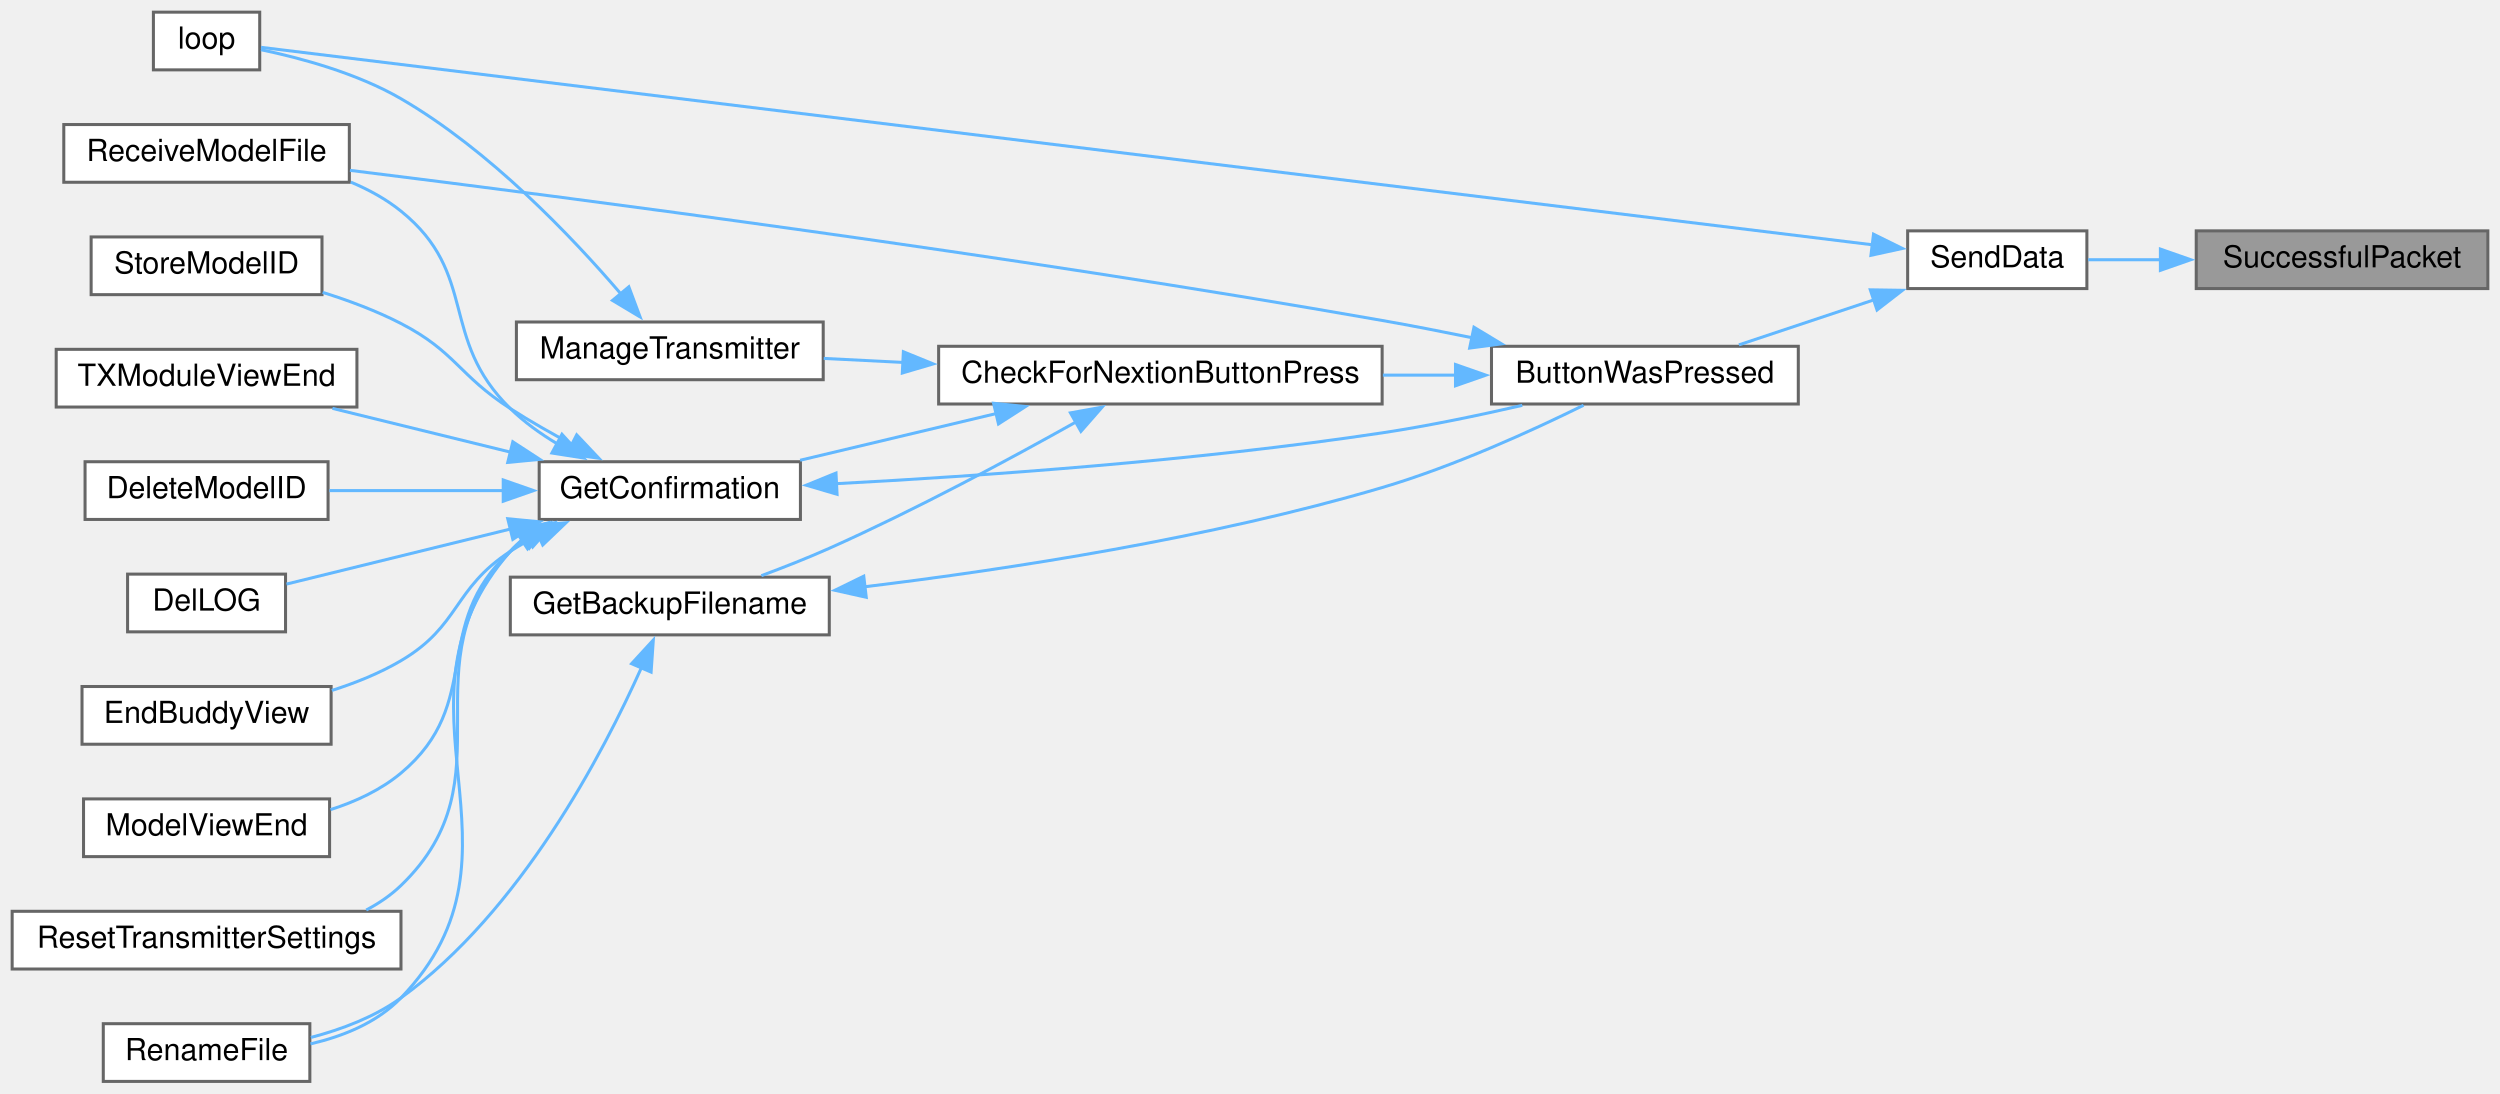
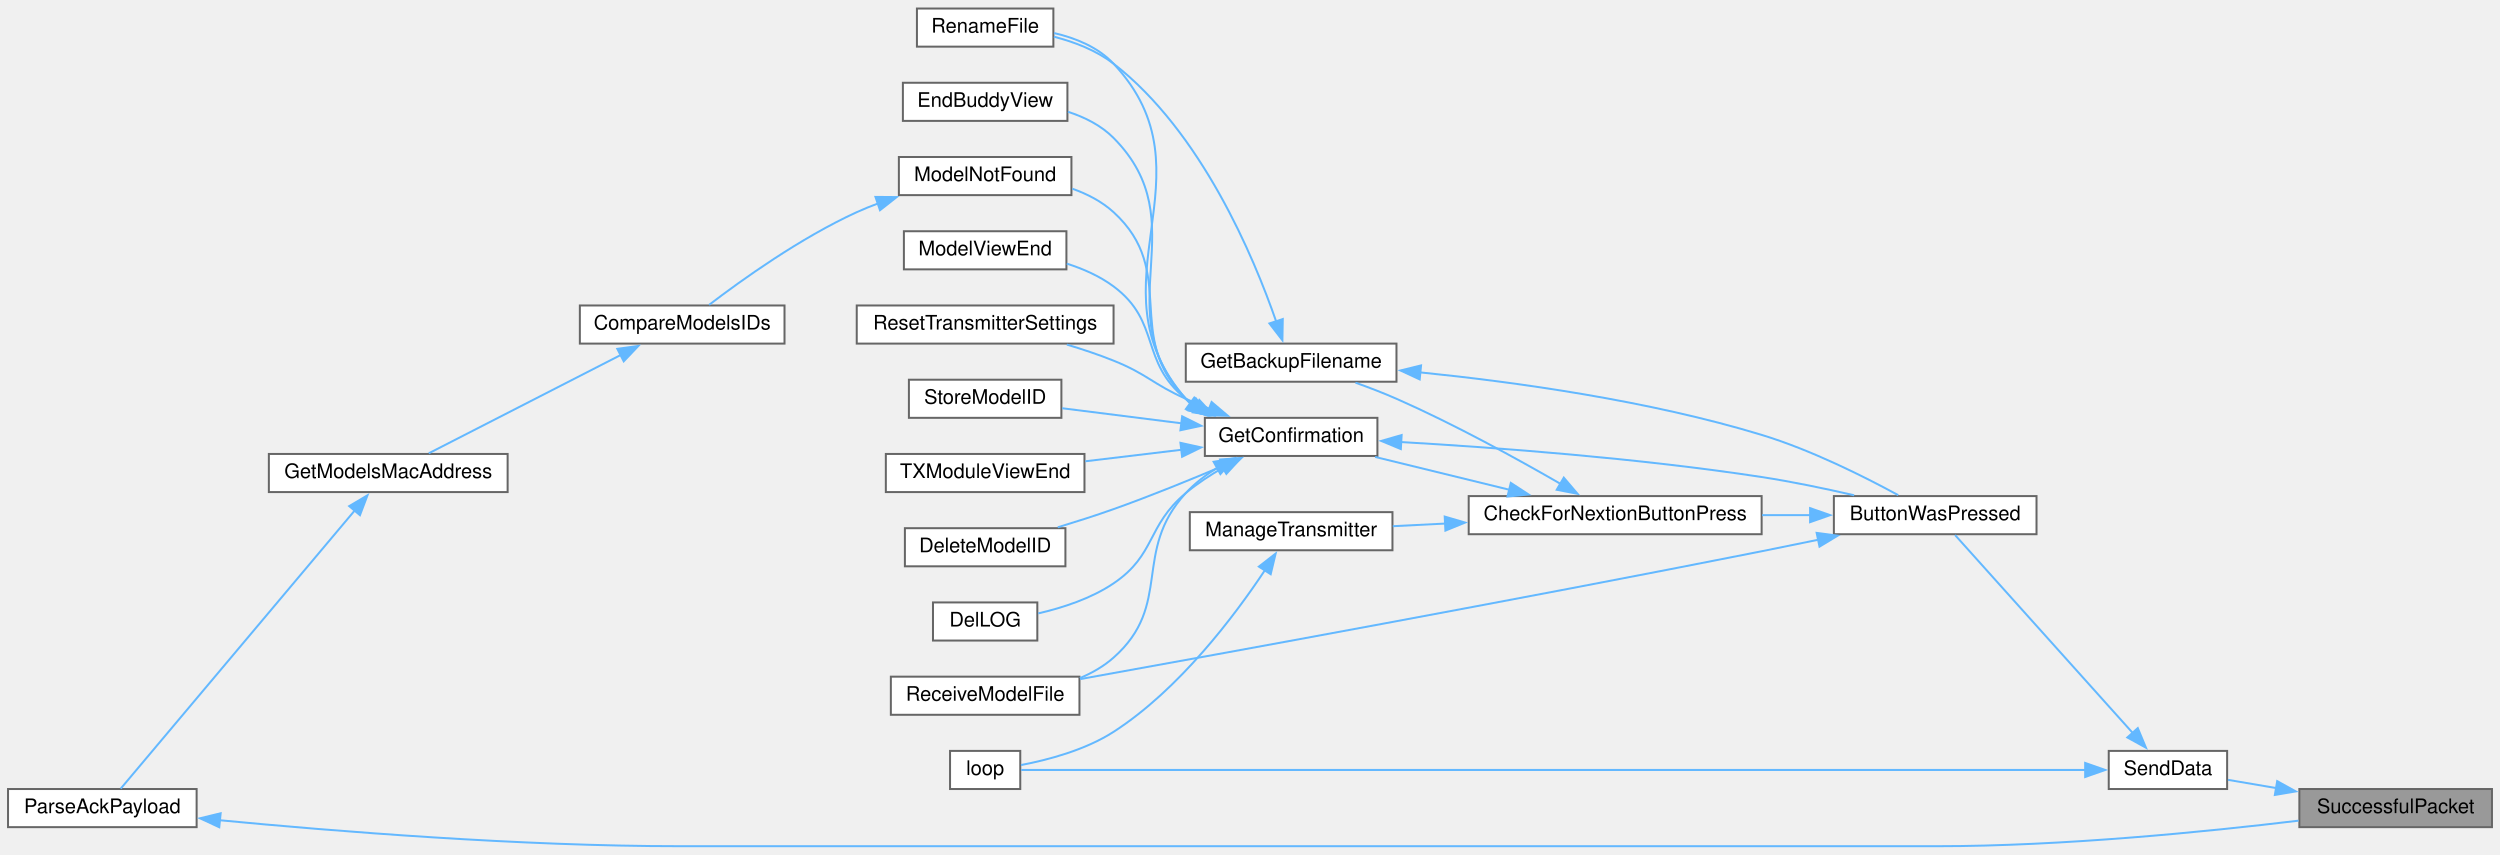
- <svg xmlns="http://www.w3.org/2000/svg" xmlns:xlink="http://www.w3.org/1999/xlink" width="823pt" height="360pt" viewBox="0.00 0.00 823.00 360.00">
-   <g id="graph0" class="graph" transform="scale(1 1) rotate(0) translate(4 356)">
+ <svg xmlns="http://www.w3.org/2000/svg" xmlns:xlink="http://www.w3.org/1999/xlink" width="1246pt" height="426pt" viewBox="0.00 0.00 1246.00 425.50">
+   <g id="graph0" class="graph" transform="scale(1 1) rotate(0) translate(4 421.5)">
    <g id="node1" class="node">
      <g id="a_node1">
        <a xlink:title=" ">
-           <polygon fill="#999999" stroke="#666666" points="815,-280 719,-280 719,-261 815,-261 815,-280" />
-           <text text-anchor="middle" x="767" y="-268" font-family="Helvetica,sans-Serif" font-size="10.00">SuccessfulPacket</text>
+           <polygon fill="#999999" stroke="#666666" points="1238,-28.5 1142,-28.5 1142,-9.5 1238,-9.5 1238,-28.5" />
+           <text text-anchor="middle" x="1190" y="-16.5" font-family="Helvetica,sans-Serif" font-size="10.00">SuccessfulPacket</text>
        </a>
      </g>
    </g>
    <g id="node2" class="node">
      <g id="a_node2">
        <a xlink:href="transceiver_8h.html#a049bfb836e7aa4a3a48a1a4bd225fafc" target="_top" xlink:title=" ">
-           <polygon fill="white" stroke="#666666" points="683,-280 624,-280 624,-261 683,-261 683,-280" />
-           <text text-anchor="middle" x="653.5" y="-268" font-family="Helvetica,sans-Serif" font-size="10.00">SendData</text>
+           <polygon fill="white" stroke="#666666" points="1106,-47.5 1047,-47.5 1047,-28.5 1106,-28.5 1106,-47.5" />
+           <text text-anchor="middle" x="1076.5" y="-35.5" font-family="Helvetica,sans-Serif" font-size="10.00">SendData</text>
        </a>
      </g>
    </g>
    <g id="edge1" class="edge">
-       <path fill="none" stroke="#63b8ff" d="M707.39,-270.5C699.07,-270.5 690.83,-270.5 683.43,-270.5" />
-       <polygon fill="#63b8ff" stroke="#63b8ff" points="707.2,-274 717.2,-270.5 707.2,-267 707.2,-274" />
+       <path fill="none" stroke="#63b8ff" d="M1130.39,-28.99C1122.07,-30.41 1113.83,-31.81 1106.43,-33.07" />
+       <polygon fill="#63b8ff" stroke="#63b8ff" points="1130.95,-32.44 1140.22,-27.31 1129.78,-25.54 1130.95,-32.44" />
    </g>
    <g id="node3" class="node">
      <g id="a_node3">
        <a xlink:href="TransmitterCode_2src_2main_8cpp.html#a804fdbdd5eab4c596bbe8a23eecbe4d5" target="_top" xlink:title=" ">
-           <polygon fill="white" stroke="#666666" points="588,-242 487,-242 487,-223 588,-223 588,-242" />
-           <text text-anchor="middle" x="537.5" y="-230" font-family="Helvetica,sans-Serif" font-size="10.00">ButtonWasPressed</text>
+           <polygon fill="white" stroke="#666666" points="1011,-174.5 910,-174.5 910,-155.5 1011,-155.5 1011,-174.5" />
+           <text text-anchor="middle" x="960.5" y="-162.5" font-family="Helvetica,sans-Serif" font-size="10.00">ButtonWasPressed</text>
        </a>
      </g>
    </g>
    <g id="edge2" class="edge">
-       <path fill="none" stroke="#63b8ff" d="M612.97,-257.32C598.36,-252.45 582.07,-247.02 568.45,-242.48" />
-       <polygon fill="#63b8ff" stroke="#63b8ff" points="611.7,-260.59 622.3,-260.43 613.92,-253.95 611.7,-260.59" />
-     </g>
-     <g id="node17" class="node">
-       <g id="a_node17">
+       <path fill="none" stroke="#63b8ff" d="M1059.13,-56.24C1034.7,-83.46 989.51,-133.79 970.4,-155.08" />
+       <polygon fill="#63b8ff" stroke="#63b8ff" points="1061.47,-58.87 1065.54,-49.09 1056.26,-54.2 1061.47,-58.87" />
+     </g>
+     <g id="node21" class="node">
+       <g id="a_node21">
        <a xlink:href="TransmitterCode_2src_2main_8cpp.html#ad3cb30894c94eb016e98bdcaa899ac86" target="_top" xlink:title=" ">
-           <polygon fill="white" stroke="#666666" points="81.5,-352 46.5,-352 46.5,-333 81.5,-333 81.5,-352" />
-           <text text-anchor="middle" x="64" y="-340" font-family="Helvetica,sans-Serif" font-size="10.00">loop</text>
-         </a>
-       </g>
-     </g>
-     <g id="edge21" class="edge">
-       <path fill="none" stroke="#63b8ff" d="M612.58,-275.39C496.31,-289.64 161.16,-330.72 81.93,-340.42" />
-       <polygon fill="#63b8ff" stroke="#63b8ff" points="612.76,-278.9 622.26,-274.21 611.91,-271.95 612.76,-278.9" />
+           <polygon fill="white" stroke="#666666" points="504.5,-47.5 469.5,-47.5 469.5,-28.5 504.5,-28.5 504.5,-47.5" />
+           <text text-anchor="middle" x="487" y="-35.5" font-family="Helvetica,sans-Serif" font-size="10.00">loop</text>
+         </a>
+       </g>
+     </g>
+     <g id="edge26" class="edge">
+       <path fill="none" stroke="#63b8ff" d="M1035.58,-38C919.31,-38 584.16,-38 504.93,-38" />
+       <polygon fill="#63b8ff" stroke="#63b8ff" points="1035.25,-41.5 1045.25,-38 1035.25,-34.5 1035.25,-41.5" />
    </g>
    <g id="node4" class="node">
      <g id="a_node4">
        <a xlink:href="Utilities_8h.html#afb7c85cac4aa89fd998ed81c330374d2" target="_top" xlink:title=" ">
-           <polygon fill="white" stroke="#666666" points="451,-242 305,-242 305,-223 451,-223 451,-242" />
-           <text text-anchor="middle" x="378" y="-230" font-family="Helvetica,sans-Serif" font-size="10.00">CheckForNextionButtonPress</text>
+           <polygon fill="white" stroke="#666666" points="874,-174.5 728,-174.5 728,-155.5 874,-155.5 874,-174.5" />
+           <text text-anchor="middle" x="801" y="-162.5" font-family="Helvetica,sans-Serif" font-size="10.00">CheckForNextionButtonPress</text>
        </a>
      </g>
    </g>
    <g id="edge3" class="edge">
-       <path fill="none" stroke="#63b8ff" d="M475.32,-232.5C467.43,-232.5 459.29,-232.5 451.24,-232.5" />
-       <polygon fill="#63b8ff" stroke="#63b8ff" points="475.15,-236 485.15,-232.5 475.15,-229 475.15,-236" />
-     </g>
-     <g id="node12" class="node">
-       <g id="a_node12">
+       <path fill="none" stroke="#63b8ff" d="M898.32,-165C890.43,-165 882.29,-165 874.24,-165" />
+       <polygon fill="#63b8ff" stroke="#63b8ff" points="898.15,-168.5 908.15,-165 898.15,-161.5 898.15,-168.5" />
+     </g>
+     <g id="node16" class="node">
+       <g id="a_node16">
        <a xlink:href="TransmitterCode_2src_2main_8cpp.html#ab7c9edf843c732d7fe296564f39bc0dc" target="_top" xlink:title="RECEIVE A MODEL FILE.">
-           <polygon fill="white" stroke="#666666" points="111,-315 17,-315 17,-296 111,-296 111,-315" />
-           <text text-anchor="middle" x="64" y="-303" font-family="Helvetica,sans-Serif" font-size="10.00">ReceiveModelFile</text>
-         </a>
-       </g>
-     </g>
-     <g id="edge20" class="edge">
-       <path fill="none" stroke="#63b8ff" d="M480.8,-244.78C470.9,-246.81 460.66,-248.8 451,-250.5 328.84,-272.04 183.78,-290.92 111.2,-299.92" />
-       <polygon fill="#63b8ff" stroke="#63b8ff" points="481.23,-248.27 490.31,-242.8 479.81,-241.41 481.23,-248.27" />
+           <polygon fill="white" stroke="#666666" points="534,-84.5 440,-84.5 440,-65.5 534,-65.5 534,-84.5" />
+           <text text-anchor="middle" x="487" y="-72.5" font-family="Helvetica,sans-Serif" font-size="10.00">ReceiveModelFile</text>
+         </a>
+       </g>
+     </g>
+     <g id="edge25" class="edge">
+       <path fill="none" stroke="#63b8ff" d="M902.42,-152.79C892.94,-150.82 883.2,-148.83 874,-147 751.64,-122.71 606.97,-96.36 534.41,-83.3" />
+       <polygon fill="#63b8ff" stroke="#63b8ff" points="901.41,-156.16 911.91,-154.78 902.84,-149.3 901.41,-156.16" />
    </g>
    <g id="node5" class="node">
      <g id="a_node5">
        <a xlink:href="TransmitterCode_2src_2main_8cpp.html#a641d6dab68ec7b2a8a32492aac55bc1c" target="_top" xlink:title=" ">
-           <polygon fill="white" stroke="#666666" points="269,-166 164,-166 164,-147 269,-147 269,-166" />
-           <text text-anchor="middle" x="216.5" y="-154" font-family="Helvetica,sans-Serif" font-size="10.00">GetBackupFilename</text>
+           <polygon fill="white" stroke="#666666" points="692,-250.5 587,-250.5 587,-231.5 692,-231.5 692,-250.5" />
+           <text text-anchor="middle" x="639.5" y="-238.5" font-family="Helvetica,sans-Serif" font-size="10.00">GetBackupFilename</text>
        </a>
      </g>
    </g>
    <g id="edge4" class="edge">
-       <path fill="none" stroke="#63b8ff" d="M350.39,-217.19C328.83,-205.09 297.45,-188.19 269,-175.5 261.86,-172.32 254.01,-169.22 246.64,-166.49" />
-       <polygon fill="#63b8ff" stroke="#63b8ff" points="348.39,-220.08 358.82,-221.96 351.84,-213.99 348.39,-220.08" />
+       <path fill="none" stroke="#63b8ff" d="M773.87,-180.53C752.34,-192.95 720.79,-210.33 692,-223 685.5,-225.86 678.39,-228.59 671.58,-231.02" />
+       <polygon fill="#63b8ff" stroke="#63b8ff" points="775.39,-183.7 782.26,-175.64 771.86,-177.65 775.39,-183.7" />
    </g>
    <g id="node7" class="node">
      <g id="a_node7">
        <a xlink:href="TransmitterCode_2src_2main_8cpp.html#a6506bf72e0dd9e9ce480156b47625bff" target="_top" xlink:title=" ">
-           <polygon fill="white" stroke="#666666" points="259.5,-204 173.5,-204 173.5,-185 259.5,-185 259.5,-204" />
-           <text text-anchor="middle" x="216.5" y="-192" font-family="Helvetica,sans-Serif" font-size="10.00">GetConfirmation</text>
+           <polygon fill="white" stroke="#666666" points="682.5,-213.5 596.5,-213.5 596.5,-194.5 682.5,-194.5 682.5,-213.5" />
+           <text text-anchor="middle" x="639.5" y="-201.5" font-family="Helvetica,sans-Serif" font-size="10.00">GetConfirmation</text>
        </a>
      </g>
    </g>
    <g id="edge7" class="edge">
-       <path fill="none" stroke="#63b8ff" d="M324.07,-219.89C303.04,-214.88 279.2,-209.2 259.4,-204.48" />
-       <polygon fill="#63b8ff" stroke="#63b8ff" points="323.08,-223.25 333.62,-222.17 324.7,-216.44 323.08,-223.25" />
-     </g>
-     <g id="node16" class="node">
-       <g id="a_node16">
+       <path fill="none" stroke="#63b8ff" d="M748.32,-177.64C726.63,-182.94 701.75,-189.02 681.36,-194.01" />
+       <polygon fill="#63b8ff" stroke="#63b8ff" points="748.99,-181.08 757.87,-175.3 747.32,-174.28 748.99,-181.08" />
+     </g>
+     <g id="node20" class="node">
+       <g id="a_node20">
        <a xlink:href="TransmitterCode_2src_2main_8cpp.html#a558ea014e230b7caa54ce5a37ad29b22" target="_top" xlink:title=" ">
-           <polygon fill="white" stroke="#666666" points="267,-250 166,-250 166,-231 267,-231 267,-250" />
-           <text text-anchor="middle" x="216.5" y="-238" font-family="Helvetica,sans-Serif" font-size="10.00">ManageTransmitter</text>
-         </a>
-       </g>
-     </g>
-     <g id="edge18" class="edge">
-       <path fill="none" stroke="#63b8ff" d="M293.38,-236.69C284.43,-237.14 275.54,-237.59 267.17,-238.01" />
-       <polygon fill="#63b8ff" stroke="#63b8ff" points="293.39,-240.2 303.21,-236.2 293.04,-233.21 293.39,-240.2" />
+           <polygon fill="white" stroke="#666666" points="690,-166.5 589,-166.5 589,-147.5 690,-147.5 690,-166.5" />
+           <text text-anchor="middle" x="639.5" y="-154.5" font-family="Helvetica,sans-Serif" font-size="10.00">ManageTransmitter</text>
+         </a>
+       </g>
+     </g>
+     <g id="edge23" class="edge">
+       <path fill="none" stroke="#63b8ff" d="M716.38,-160.81C707.43,-160.36 698.54,-159.91 690.17,-159.49" />
+       <polygon fill="#63b8ff" stroke="#63b8ff" points="716.04,-164.29 726.21,-161.3 716.39,-157.3 716.04,-164.29" />
    </g>
    <g id="edge5" class="edge">
-       <path fill="none" stroke="#63b8ff" d="M280.68,-162.84C328.2,-168.62 394.55,-178.84 451,-195.5 474.58,-202.46 500.3,-214.2 517.31,-222.59" />
-       <polygon fill="#63b8ff" stroke="#63b8ff" points="281.17,-159.37 270.83,-161.68 280.35,-166.33 281.17,-159.37" />
+       <path fill="none" stroke="#63b8ff" d="M703.83,-236.15C751.42,-231.33 817.81,-222.09 874,-205 898.62,-197.51 925.2,-184.16 942.07,-174.96" />
+       <polygon fill="#63b8ff" stroke="#63b8ff" points="703.58,-232.65 693.96,-237.1 704.25,-239.62 703.58,-232.65" />
    </g>
    <g id="node6" class="node">
      <g id="a_node6">
        <a xlink:href="TransmitterCode_2src_2main_8cpp.html#a9d94366336f1e5fd43edb9c24bec5821" target="_top" xlink:title=" ">
-           <polygon fill="white" stroke="#666666" points="98,-19 30,-19 30,0 98,0 98,-19" />
-           <text text-anchor="middle" x="64" y="-7" font-family="Helvetica,sans-Serif" font-size="10.00">RenameFile</text>
+           <polygon fill="white" stroke="#666666" points="521,-417.5 453,-417.5 453,-398.5 521,-398.5 521,-417.5" />
+           <text text-anchor="middle" x="487" y="-405.5" font-family="Helvetica,sans-Serif" font-size="10.00">RenameFile</text>
        </a>
      </g>
    </g>
    <g id="edge6" class="edge">
-       <path fill="none" stroke="#63b8ff" d="M207.23,-136.36C194.47,-107.83 167.3,-55.95 128,-27.5 119.34,-21.23 108.54,-17.14 98.35,-14.47" />
-       <polygon fill="#63b8ff" stroke="#63b8ff" points="203.91,-137.51 211.07,-145.31 210.34,-134.74 203.91,-137.51" />
+       <path fill="none" stroke="#63b8ff" d="M632.06,-261.48C620.87,-293.72 594.74,-356.12 551,-390 542.46,-396.62 531.58,-400.8 521.27,-403.45" />
+       <polygon fill="#63b8ff" stroke="#63b8ff" points="635.33,-262.75 635.15,-252.16 628.68,-260.55 635.33,-262.75" />
    </g>
    <g id="edge8" class="edge">
-       <path fill="none" stroke="#63b8ff" d="M271.13,-196.77C318.61,-199.27 389.7,-204.24 451,-213.5 466.19,-215.79 482.7,-219.24 497.13,-222.56" />
-       <polygon fill="#63b8ff" stroke="#63b8ff" points="271.56,-193.28 261.4,-196.27 271.21,-200.27 271.56,-193.28" />
-     </g>
-     <g id="edge14" class="edge">
-       <path fill="none" stroke="#63b8ff" d="M168.11,-178.51C166.64,-177.27 165.26,-175.94 164,-174.5 119.63,-123.94 174.65,-75.96 128,-27.5 120.19,-19.39 109,-14.86 98.21,-12.35" />
-       <polygon fill="#63b8ff" stroke="#63b8ff" points="165.79,-181.17 176.06,-183.78 169.66,-175.34 165.79,-181.17" />
+       <path fill="none" stroke="#63b8ff" d="M694.13,-201.44C741.61,-198.69 812.7,-193.39 874,-184 889.18,-181.67 905.69,-178.23 920.12,-174.9" />
+       <polygon fill="#63b8ff" stroke="#63b8ff" points="694.18,-197.93 684.39,-201.99 694.57,-204.92 694.18,-197.93" />
+     </g>
+     <g id="edge19" class="edge">
+       <path fill="none" stroke="#63b8ff" d="M589.2,-220.69C588.43,-221.43 587.7,-222.2 587,-223 537.23,-280.34 602.89,-334.57 551,-390 543.3,-398.22 532.14,-402.78 521.34,-405.27" />
+       <polygon fill="#63b8ff" stroke="#63b8ff" points="591.19,-223.57 597.22,-214.87 587.07,-217.91 591.19,-223.57" />
    </g>
    <g id="node8" class="node">
      <g id="a_node8">
        <a xlink:href="TransmitterCode_2src_2main_8cpp.html#ac45477c637c975e13189e2988c8813b3" target="_top" xlink:title=" ">
-           <polygon fill="white" stroke="#666666" points="104,-204 24,-204 24,-185 104,-185 104,-204" />
-           <text text-anchor="middle" x="64" y="-192" font-family="Helvetica,sans-Serif" font-size="10.00">DeleteModelID</text>
+           <polygon fill="white" stroke="#666666" points="527,-158.5 447,-158.5 447,-139.5 527,-139.5 527,-158.5" />
+           <text text-anchor="middle" x="487" y="-146.5" font-family="Helvetica,sans-Serif" font-size="10.00">DeleteModelID</text>
        </a>
      </g>
    </g>
    <g id="edge9" class="edge">
-       <path fill="none" stroke="#63b8ff" d="M161.71,-194.5C142.8,-194.5 121.93,-194.5 104.43,-194.5" />
-       <polygon fill="#63b8ff" stroke="#63b8ff" points="161.66,-198 171.66,-194.5 161.66,-191 161.66,-198" />
+       <path fill="none" stroke="#63b8ff" d="M605.95,-189.72C589.6,-182.78 569.41,-174.55 551,-168 542.07,-164.82 532.3,-161.71 523.19,-158.95" />
+       <polygon fill="#63b8ff" stroke="#63b8ff" points="604.11,-192.74 614.68,-193.47 606.87,-186.31 604.11,-192.74" />
    </g>
    <g id="node9" class="node">
      <g id="a_node9">
        <a xlink:href="TransmitterCode_2src_2main_8cpp.html#a53d438145d004c3b053f245f494f4284" target="_top" xlink:title=" ">
-           <polygon fill="white" stroke="#666666" points="90,-167 38,-167 38,-148 90,-148 90,-167" />
-           <text text-anchor="middle" x="64" y="-155" font-family="Helvetica,sans-Serif" font-size="10.00">DelLOG</text>
+           <polygon fill="white" stroke="#666666" points="513,-121.5 461,-121.5 461,-102.5 513,-102.5 513,-121.5" />
+           <text text-anchor="middle" x="487" y="-109.5" font-family="Helvetica,sans-Serif" font-size="10.00">DelLOG</text>
        </a>
      </g>
    </g>
    <g id="edge10" class="edge">
-       <path fill="none" stroke="#63b8ff" d="M164.05,-181.85C139.16,-175.73 110.41,-168.66 90.31,-163.72" />
-       <polygon fill="#63b8ff" stroke="#63b8ff" points="163.15,-185.23 173.7,-184.22 164.82,-178.44 163.15,-185.23" />
+       <path fill="none" stroke="#63b8ff" d="M605.69,-188.72C599.18,-185 592.63,-180.72 587,-176 567.36,-159.56 572.22,-145.35 551,-131 539.83,-123.45 525.57,-118.82 513.45,-116.03" />
+       <polygon fill="#63b8ff" stroke="#63b8ff" points="603.92,-191.74 614.39,-193.37 607.22,-185.57 603.92,-191.74" />
    </g>
    <g id="node10" class="node">
      <g id="a_node10">
        <a xlink:href="TransmitterCode_2src_2main_8cpp.html#a16c65917a148c7f6c17babf11e977b69" target="_top" xlink:title=" ">
-           <polygon fill="white" stroke="#666666" points="105,-130 23,-130 23,-111 105,-111 105,-130" />
-           <text text-anchor="middle" x="64" y="-118" font-family="Helvetica,sans-Serif" font-size="10.00">EndBuddyView</text>
+           <polygon fill="white" stroke="#666666" points="528,-380.5 446,-380.5 446,-361.5 528,-361.5 528,-380.5" />
+           <text text-anchor="middle" x="487" y="-368.5" font-family="Helvetica,sans-Serif" font-size="10.00">EndBuddyView</text>
        </a>
      </g>
    </g>
    <g id="edge11" class="edge">
-       <path fill="none" stroke="#63b8ff" d="M173.26,-179.8C170.05,-178.17 166.92,-176.4 164,-174.5 145.05,-162.14 147.5,-149.97 128,-138.5 121.04,-134.4 113.09,-131.2 105.24,-128.7" />
-       <polygon fill="#63b8ff" stroke="#63b8ff" points="171.78,-182.97 182.33,-183.91 174.67,-176.59 171.78,-182.97" />
+       <path fill="none" stroke="#63b8ff" d="M589.71,-220.35C588.76,-221.19 587.85,-222.07 587,-223 546.41,-267.12 593.22,-310.44 551,-353 544.83,-359.22 536.67,-363.32 528.28,-366.03" />
+       <polygon fill="#63b8ff" stroke="#63b8ff" points="591.63,-223.27 597.91,-214.74 587.68,-217.49 591.63,-223.27" />
    </g>
    <g id="node11" class="node">
      <g id="a_node11">
+         <a xlink:href="ModelMatch_8h.html#a299450b38ee67b7181809914167aff89" target="_top" xlink:title=" ">
+           <polygon fill="white" stroke="#666666" points="530,-343.5 444,-343.5 444,-324.5 530,-324.5 530,-343.5" />
+           <text text-anchor="middle" x="487" y="-331.5" font-family="Helvetica,sans-Serif" font-size="10.00">ModelNotFound</text>
+         </a>
+       </g>
+     </g>
+     <g id="edge12" class="edge">
+       <path fill="none" stroke="#63b8ff" d="M590.32,-220.06C589.16,-220.99 588.05,-221.97 587,-223 555.41,-254.09 583.73,-286.12 551,-316 545.2,-321.29 537.95,-325.04 530.46,-327.69" />
+       <polygon fill="#63b8ff" stroke="#63b8ff" points="592.15,-223.05 598.74,-214.75 588.41,-217.13 592.15,-223.05" />
+     </g>
+     <g id="node15" class="node">
+       <g id="a_node15">
        <a xlink:href="TransmitterCode_2src_2main_8cpp.html#ae9f91b9da28f2e1e2fb126961f03c31c" target="_top" xlink:title=" ">
-           <polygon fill="white" stroke="#666666" points="104.5,-93 23.5,-93 23.5,-74 104.5,-74 104.5,-93" />
-           <text text-anchor="middle" x="64" y="-81" font-family="Helvetica,sans-Serif" font-size="10.00">ModelViewEnd</text>
-         </a>
-       </g>
-     </g>
-     <g id="edge12" class="edge">
-       <path fill="none" stroke="#63b8ff" d="M169.94,-179.16C167.84,-177.73 165.84,-176.18 164,-174.5 137.32,-150.07 155.77,-124.68 128,-101.5 121.36,-95.96 113.11,-92.12 104.8,-89.47" />
-       <polygon fill="#63b8ff" stroke="#63b8ff" points="167.93,-182.04 178.37,-183.88 171.36,-175.94 167.93,-182.04" />
+           <polygon fill="white" stroke="#666666" points="527.5,-306.5 446.5,-306.5 446.5,-287.5 527.5,-287.5 527.5,-306.5" />
+           <text text-anchor="middle" x="487" y="-294.5" font-family="Helvetica,sans-Serif" font-size="10.00">ModelViewEnd</text>
+         </a>
+       </g>
+     </g>
+     <g id="edge17" class="edge">
+       <path fill="none" stroke="#63b8ff" d="M592.39,-219.18C590.51,-220.36 588.7,-221.64 587,-223 563.93,-241.52 574.75,-261.36 551,-279 544.15,-284.09 535.91,-287.74 527.68,-290.36" />
+       <polygon fill="#63b8ff" stroke="#63b8ff" points="593.73,-222.43 600.93,-214.65 590.46,-216.24 593.73,-222.43" />
+     </g>
+     <g id="edge18" class="edge">
+       <path fill="none" stroke="#63b8ff" d="M602.84,-188.69C597.06,-185.12 591.5,-180.9 587,-176 560.07,-146.69 580.79,-120.39 551,-94 546.13,-89.68 540.3,-86.34 534.19,-83.77" />
+       <polygon fill="#63b8ff" stroke="#63b8ff" points="600.87,-191.6 611.31,-193.36 604.25,-185.47 600.87,-191.6" />
+     </g>
+     <g id="node17" class="node">
+       <g id="a_node17">
+         <a xlink:href="TransmitterCode_2src_2main_8cpp.html#a5c7f22bae35d5d6df9d54fe79dbb8401" target="_top" xlink:title=" ">
+           <polygon fill="white" stroke="#666666" points="551,-269.5 423,-269.5 423,-250.5 551,-250.5 551,-269.5" />
+           <text text-anchor="middle" x="487" y="-257.5" font-family="Helvetica,sans-Serif" font-size="10.00">ResetTransmitterSettings</text>
+         </a>
+       </g>
+     </g>
+     <g id="edge20" class="edge">
+       <path fill="none" stroke="#63b8ff" d="M598.8,-218.04C594.78,-219.64 590.79,-221.31 587,-223 570.48,-230.37 567.79,-235.26 551,-242 543.61,-244.97 535.55,-247.66 527.74,-250" />
+       <polygon fill="#63b8ff" stroke="#63b8ff" points="599.86,-221.38 607.95,-214.53 597.35,-214.85 599.86,-221.38" />
+     </g>
+     <g id="node18" class="node">
+       <g id="a_node18">
+         <a xlink:href="TransmitterCode_2src_2main_8cpp.html#a3838aa0b33bb22d3b9934da05d2716d8" target="_top" xlink:title=" ">
+           <polygon fill="white" stroke="#666666" points="525,-232.5 449,-232.5 449,-213.5 525,-213.5 525,-232.5" />
+           <text text-anchor="middle" x="487" y="-220.5" font-family="Helvetica,sans-Serif" font-size="10.00">StoreModelID</text>
+         </a>
+       </g>
+     </g>
+     <g id="edge21" class="edge">
+       <path fill="none" stroke="#63b8ff" d="M584.88,-210.77C565.2,-213.25 543.35,-216.01 525.4,-218.28" />
+       <polygon fill="#63b8ff" stroke="#63b8ff" points="585.19,-214.26 594.68,-209.53 584.32,-207.31 585.19,-214.26" />
+     </g>
+     <g id="node19" class="node">
+       <g id="a_node19">
+         <a xlink:href="TransmitterCode_2src_2main_8cpp.html#a3c55ef7c23759a89a86f6519569c4f7a" target="_top" xlink:title=" ">
+           <polygon fill="white" stroke="#666666" points="536.5,-195.5 437.5,-195.5 437.5,-176.5 536.5,-176.5 536.5,-195.5" />
+           <text text-anchor="middle" x="487" y="-183.5" font-family="Helvetica,sans-Serif" font-size="10.00">TXModuleViewEnd</text>
+         </a>
+       </g>
+     </g>
+     <g id="edge22" class="edge">
+       <path fill="none" stroke="#63b8ff" d="M585.05,-197.61C569.36,-195.73 552.3,-193.69 536.91,-191.85" />
+       <polygon fill="#63b8ff" stroke="#63b8ff" points="584.33,-201.05 594.67,-198.76 585.16,-194.1 584.33,-201.05" />
+     </g>
+     <g id="node12" class="node">
+       <g id="a_node12">
+         <a xlink:href="ModelMatch_8h.html#af8fe429ceb65bf9d257a2a0f1c63eccb" target="_top" xlink:title=" ">
+           <polygon fill="white" stroke="#666666" points="387,-269.5 285,-269.5 285,-250.5 387,-250.5 387,-269.5" />
+           <text text-anchor="middle" x="336" y="-257.5" font-family="Helvetica,sans-Serif" font-size="10.00">CompareModelsIDs</text>
+         </a>
+       </g>
    </g>
    <g id="edge13" class="edge">
-       <path fill="none" stroke="#63b8ff" d="M179.44,-209.9C173.89,-213.22 168.51,-217.09 164,-221.5 140.38,-244.58 153.7,-265.76 128,-286.5 123.11,-290.45 117.41,-293.57 111.48,-296.05" />
-       <polygon fill="#63b8ff" stroke="#63b8ff" points="181,-213.04 188.15,-205.22 177.68,-206.87 181,-213.04" />
+       <path fill="none" stroke="#63b8ff" d="M433.48,-320.3C429.89,-318.97 426.36,-317.53 423,-316 394.95,-303.21 365.54,-282.13 349.41,-269.81" />
+       <polygon fill="#63b8ff" stroke="#63b8ff" points="432.33,-323.61 442.92,-323.53 434.59,-316.98 432.33,-323.61" />
    </g>
    <g id="node13" class="node">
      <g id="a_node13">
-         <a xlink:href="TransmitterCode_2src_2main_8cpp.html#a5c7f22bae35d5d6df9d54fe79dbb8401" target="_top" xlink:title=" ">
-           <polygon fill="white" stroke="#666666" points="128,-56 0,-56 0,-37 128,-37 128,-56" />
-           <text text-anchor="middle" x="64" y="-44" font-family="Helvetica,sans-Serif" font-size="10.00">ResetTransmitterSettings</text>
-         </a>
-       </g>
-     </g>
-     <g id="edge15" class="edge">
-       <path fill="none" stroke="#63b8ff" d="M168.4,-178.51C166.84,-177.27 165.36,-175.94 164,-174.5 128.62,-137.15 165.06,-100.18 128,-64.5 124.64,-61.27 120.74,-58.61 116.56,-56.42" />
-       <polygon fill="#63b8ff" stroke="#63b8ff" points="166.51,-181.46 176.84,-183.82 170.24,-175.53 166.51,-181.46" />
+         <a xlink:href="ModelMatch_8h.html#a494cb4acb30856d1f53f08df1b80c41b" target="_top" xlink:title=" ">
+           <polygon fill="white" stroke="#666666" points="249,-195.5 130,-195.5 130,-176.5 249,-176.5 249,-195.5" />
+           <text text-anchor="middle" x="189.5" y="-183.5" font-family="Helvetica,sans-Serif" font-size="10.00">GetModelsMacAddress</text>
+         </a>
+       </g>
+     </g>
+     <g id="edge14" class="edge">
+       <path fill="none" stroke="#63b8ff" d="M305.28,-244.78C276.62,-230.11 234.12,-208.34 209.68,-195.82" />
+       <polygon fill="#63b8ff" stroke="#63b8ff" points="303.67,-247.89 314.16,-249.33 306.86,-241.66 303.67,-247.89" />
    </g>
    <g id="node14" class="node">
      <g id="a_node14">
-         <a xlink:href="TransmitterCode_2src_2main_8cpp.html#a3838aa0b33bb22d3b9934da05d2716d8" target="_top" xlink:title=" ">
-           <polygon fill="white" stroke="#666666" points="102,-278 26,-278 26,-259 102,-259 102,-278" />
-           <text text-anchor="middle" x="64" y="-266" font-family="Helvetica,sans-Serif" font-size="10.00">StoreModelID</text>
-         </a>
-       </g>
+         <a xlink:href="TransmitterCode_2src_2main_8cpp.html#a694f4f5a0147f4dc29b0bc1a8951547d" target="_top" xlink:title=" ">
+           <polygon fill="white" stroke="#666666" points="94,-28.5 0,-28.5 0,-9.5 94,-9.5 94,-28.5" />
+           <text text-anchor="middle" x="47" y="-16.5" font-family="Helvetica,sans-Serif" font-size="10.00">ParseAckPayload</text>
+         </a>
+       </g>
+     </g>
+     <g id="edge15" class="edge">
+       <path fill="none" stroke="#63b8ff" d="M173.03,-167.61C143.25,-132.21 78.88,-55.7 56.15,-28.69" />
+       <polygon fill="#63b8ff" stroke="#63b8ff" points="170.04,-169.5 179.16,-174.9 175.4,-164.99 170.04,-169.5" />
    </g>
    <g id="edge16" class="edge">
-       <path fill="none" stroke="#63b8ff" d="M184.65,-209.53C177.72,-213.22 170.5,-217.31 164,-221.5 146.96,-232.47 146.01,-240.19 128,-249.5 119.98,-253.64 110.91,-257.04 102.21,-259.75" />
-       <polygon fill="#63b8ff" stroke="#63b8ff" points="185.85,-212.85 193.13,-205.15 182.64,-206.63 185.85,-212.85" />
-     </g>
-     <g id="node15" class="node">
-       <g id="a_node15">
-         <a xlink:href="TransmitterCode_2src_2main_8cpp.html#a3c55ef7c23759a89a86f6519569c4f7a" target="_top" xlink:title=" ">
-           <polygon fill="white" stroke="#666666" points="113.5,-241 14.5,-241 14.5,-222 113.5,-222 113.5,-241" />
-           <text text-anchor="middle" x="64" y="-229" font-family="Helvetica,sans-Serif" font-size="10.00">TXModuleViewEnd</text>
-         </a>
-       </g>
-     </g>
-     <g id="edge17" class="edge">
-       <path fill="none" stroke="#63b8ff" d="M164.19,-207.12C145,-211.83 123.51,-217.12 105.44,-221.56" />
-       <polygon fill="#63b8ff" stroke="#63b8ff" points="164.82,-210.56 173.7,-204.78 163.15,-203.77 164.82,-210.56" />
-     </g>
-     <g id="edge19" class="edge">
-       <path fill="none" stroke="#63b8ff" d="M200.32,-259.33C184.23,-278.13 157.14,-306.58 128,-323.5 113.58,-331.87 95.11,-336.88 81.91,-339.63" />
-       <polygon fill="#63b8ff" stroke="#63b8ff" points="203.01,-261.58 206.72,-251.66 197.63,-257.1 203.01,-261.58" />
+       <path fill="none" stroke="#63b8ff" d="M105.27,-12.97C163.15,-7.41 255.18,0 335,0 961.5,0 961.5,0 961.5,0 1023.92,0 1095.65,-7.19 1141.6,-12.73" />
+       <polygon fill="#63b8ff" stroke="#63b8ff" points="105.28,-9.45 95.67,-13.91 105.97,-16.42 105.28,-9.45" />
+     </g>
+     <g id="edge24" class="edge">
+       <path fill="none" stroke="#63b8ff" d="M626.46,-137.6C611.47,-115.02 583.81,-78.14 551,-57 536.88,-47.9 518.21,-42.99 504.86,-40.45" />
+       <polygon fill="#63b8ff" stroke="#63b8ff" points="623.42,-139.35 631.78,-145.86 629.31,-135.56 623.42,-139.35" />
    </g>
  </g>
</svg>
